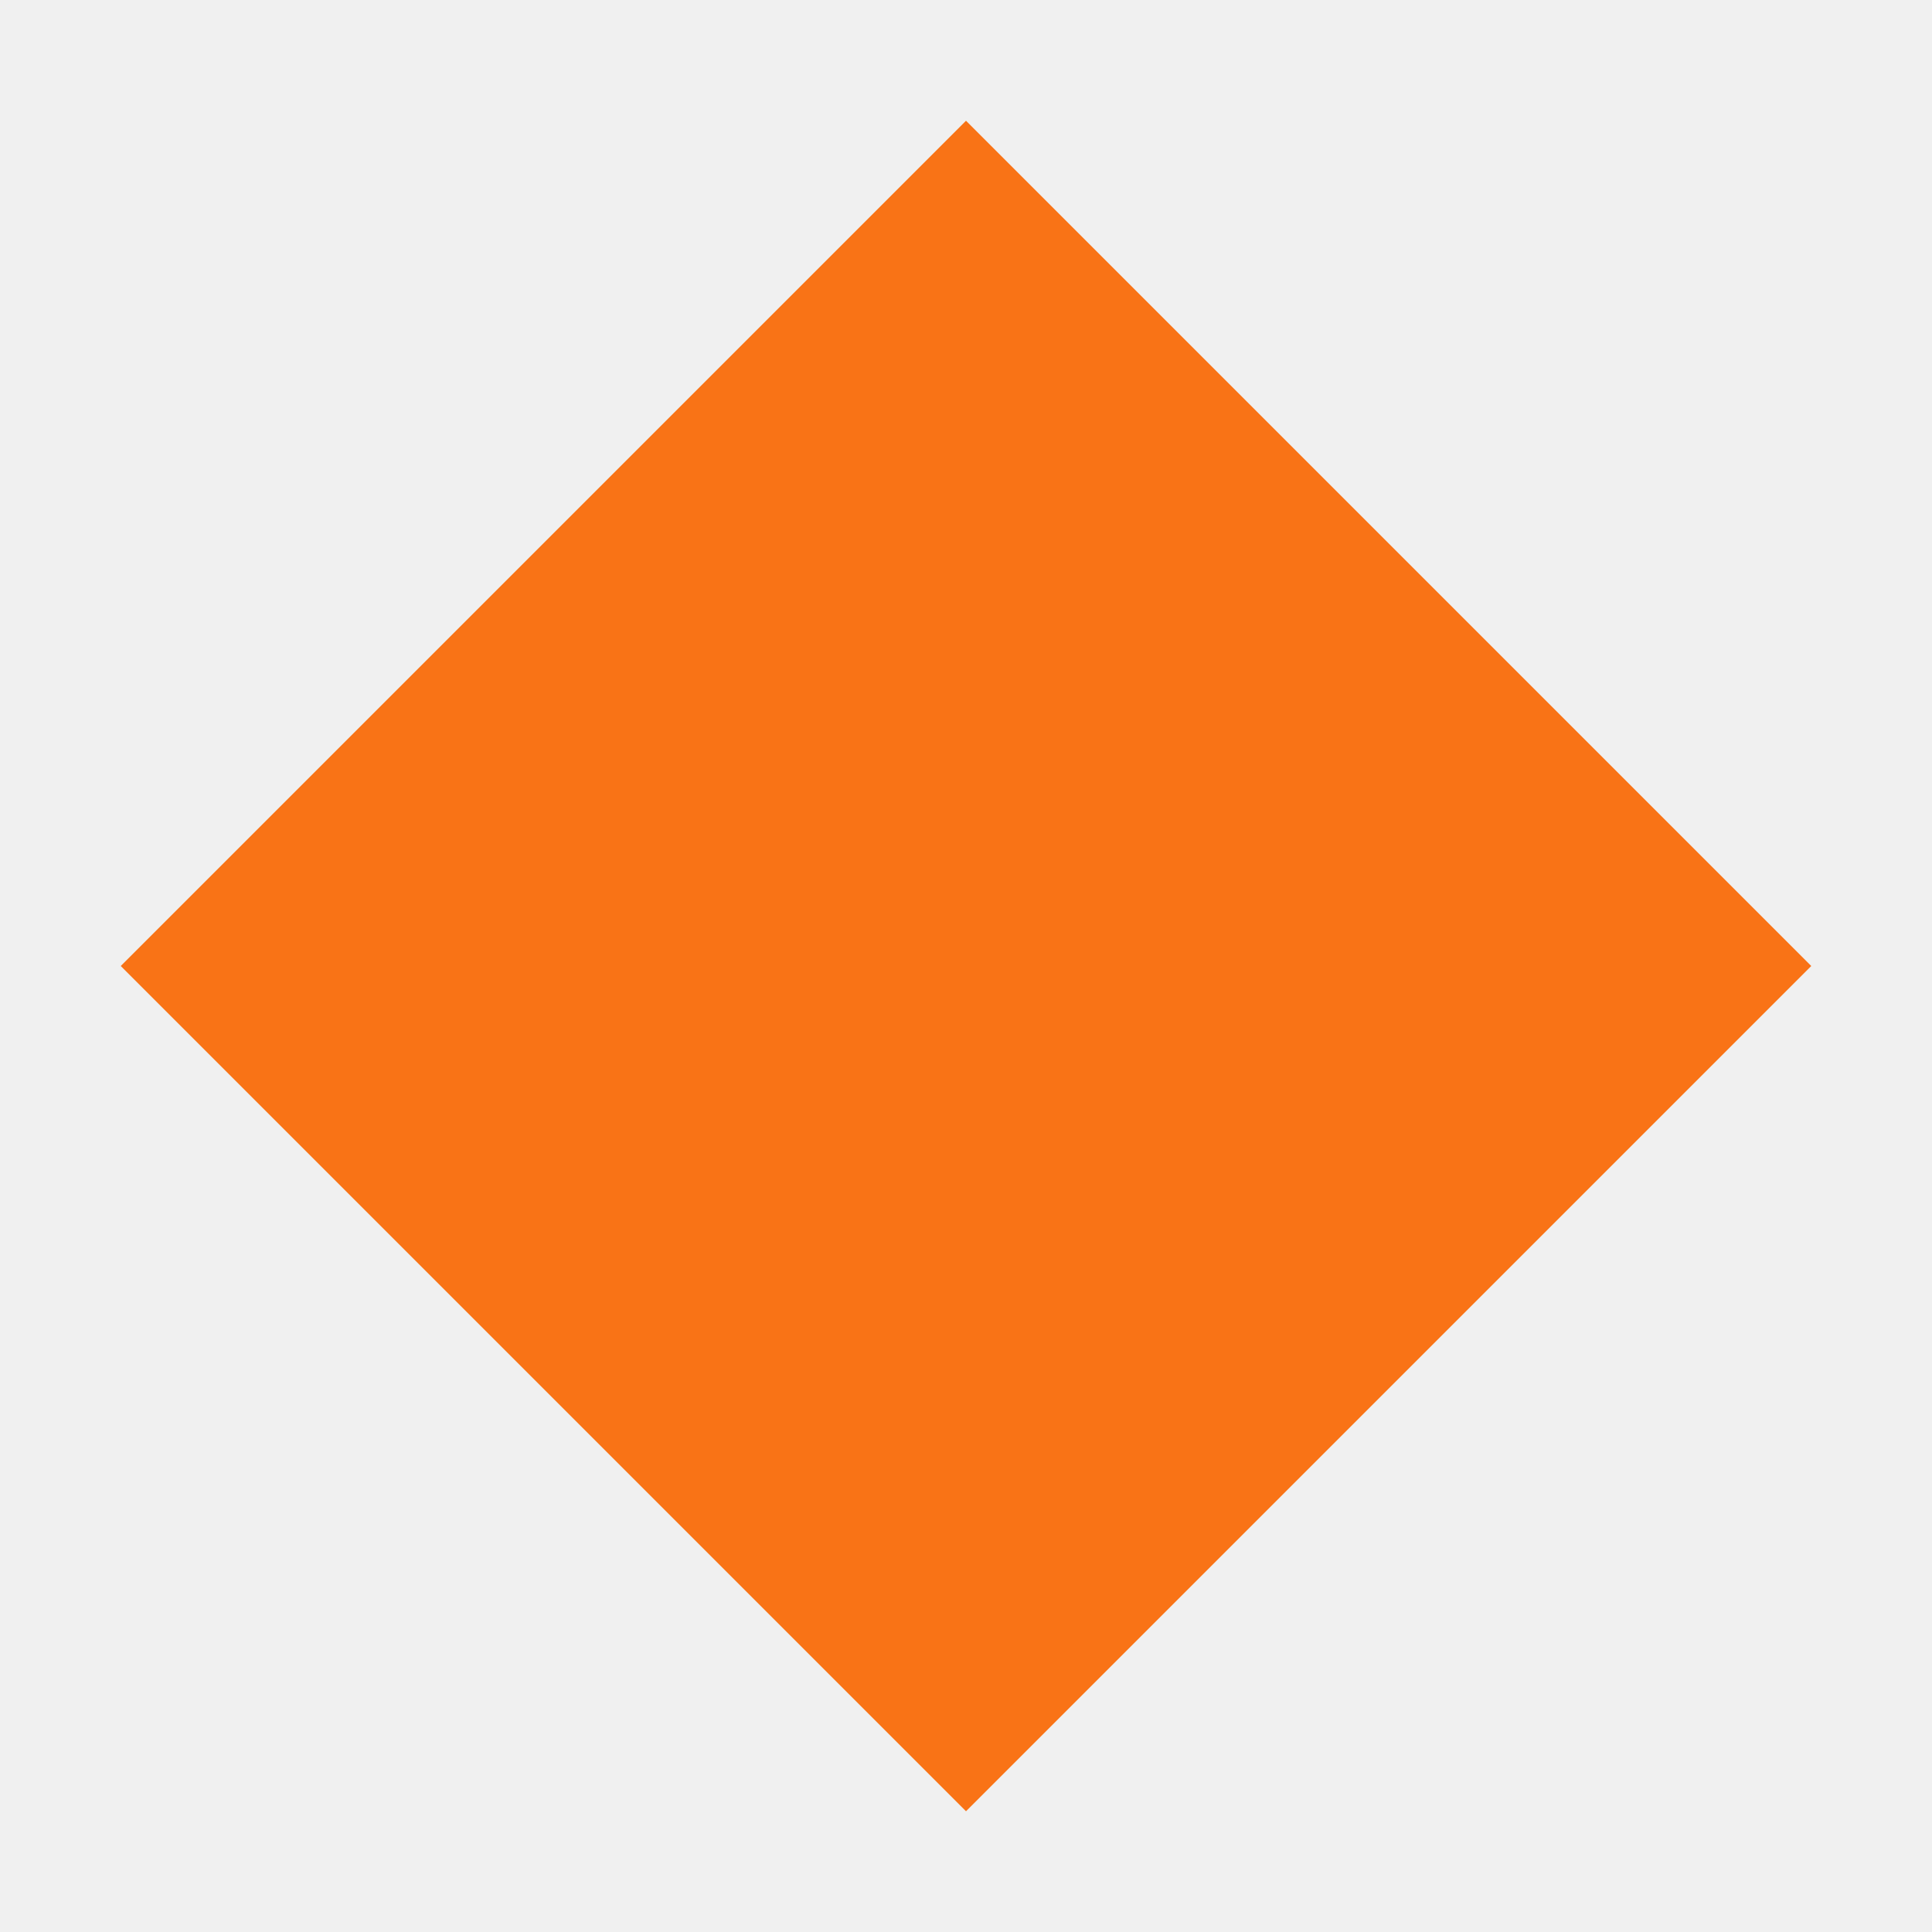
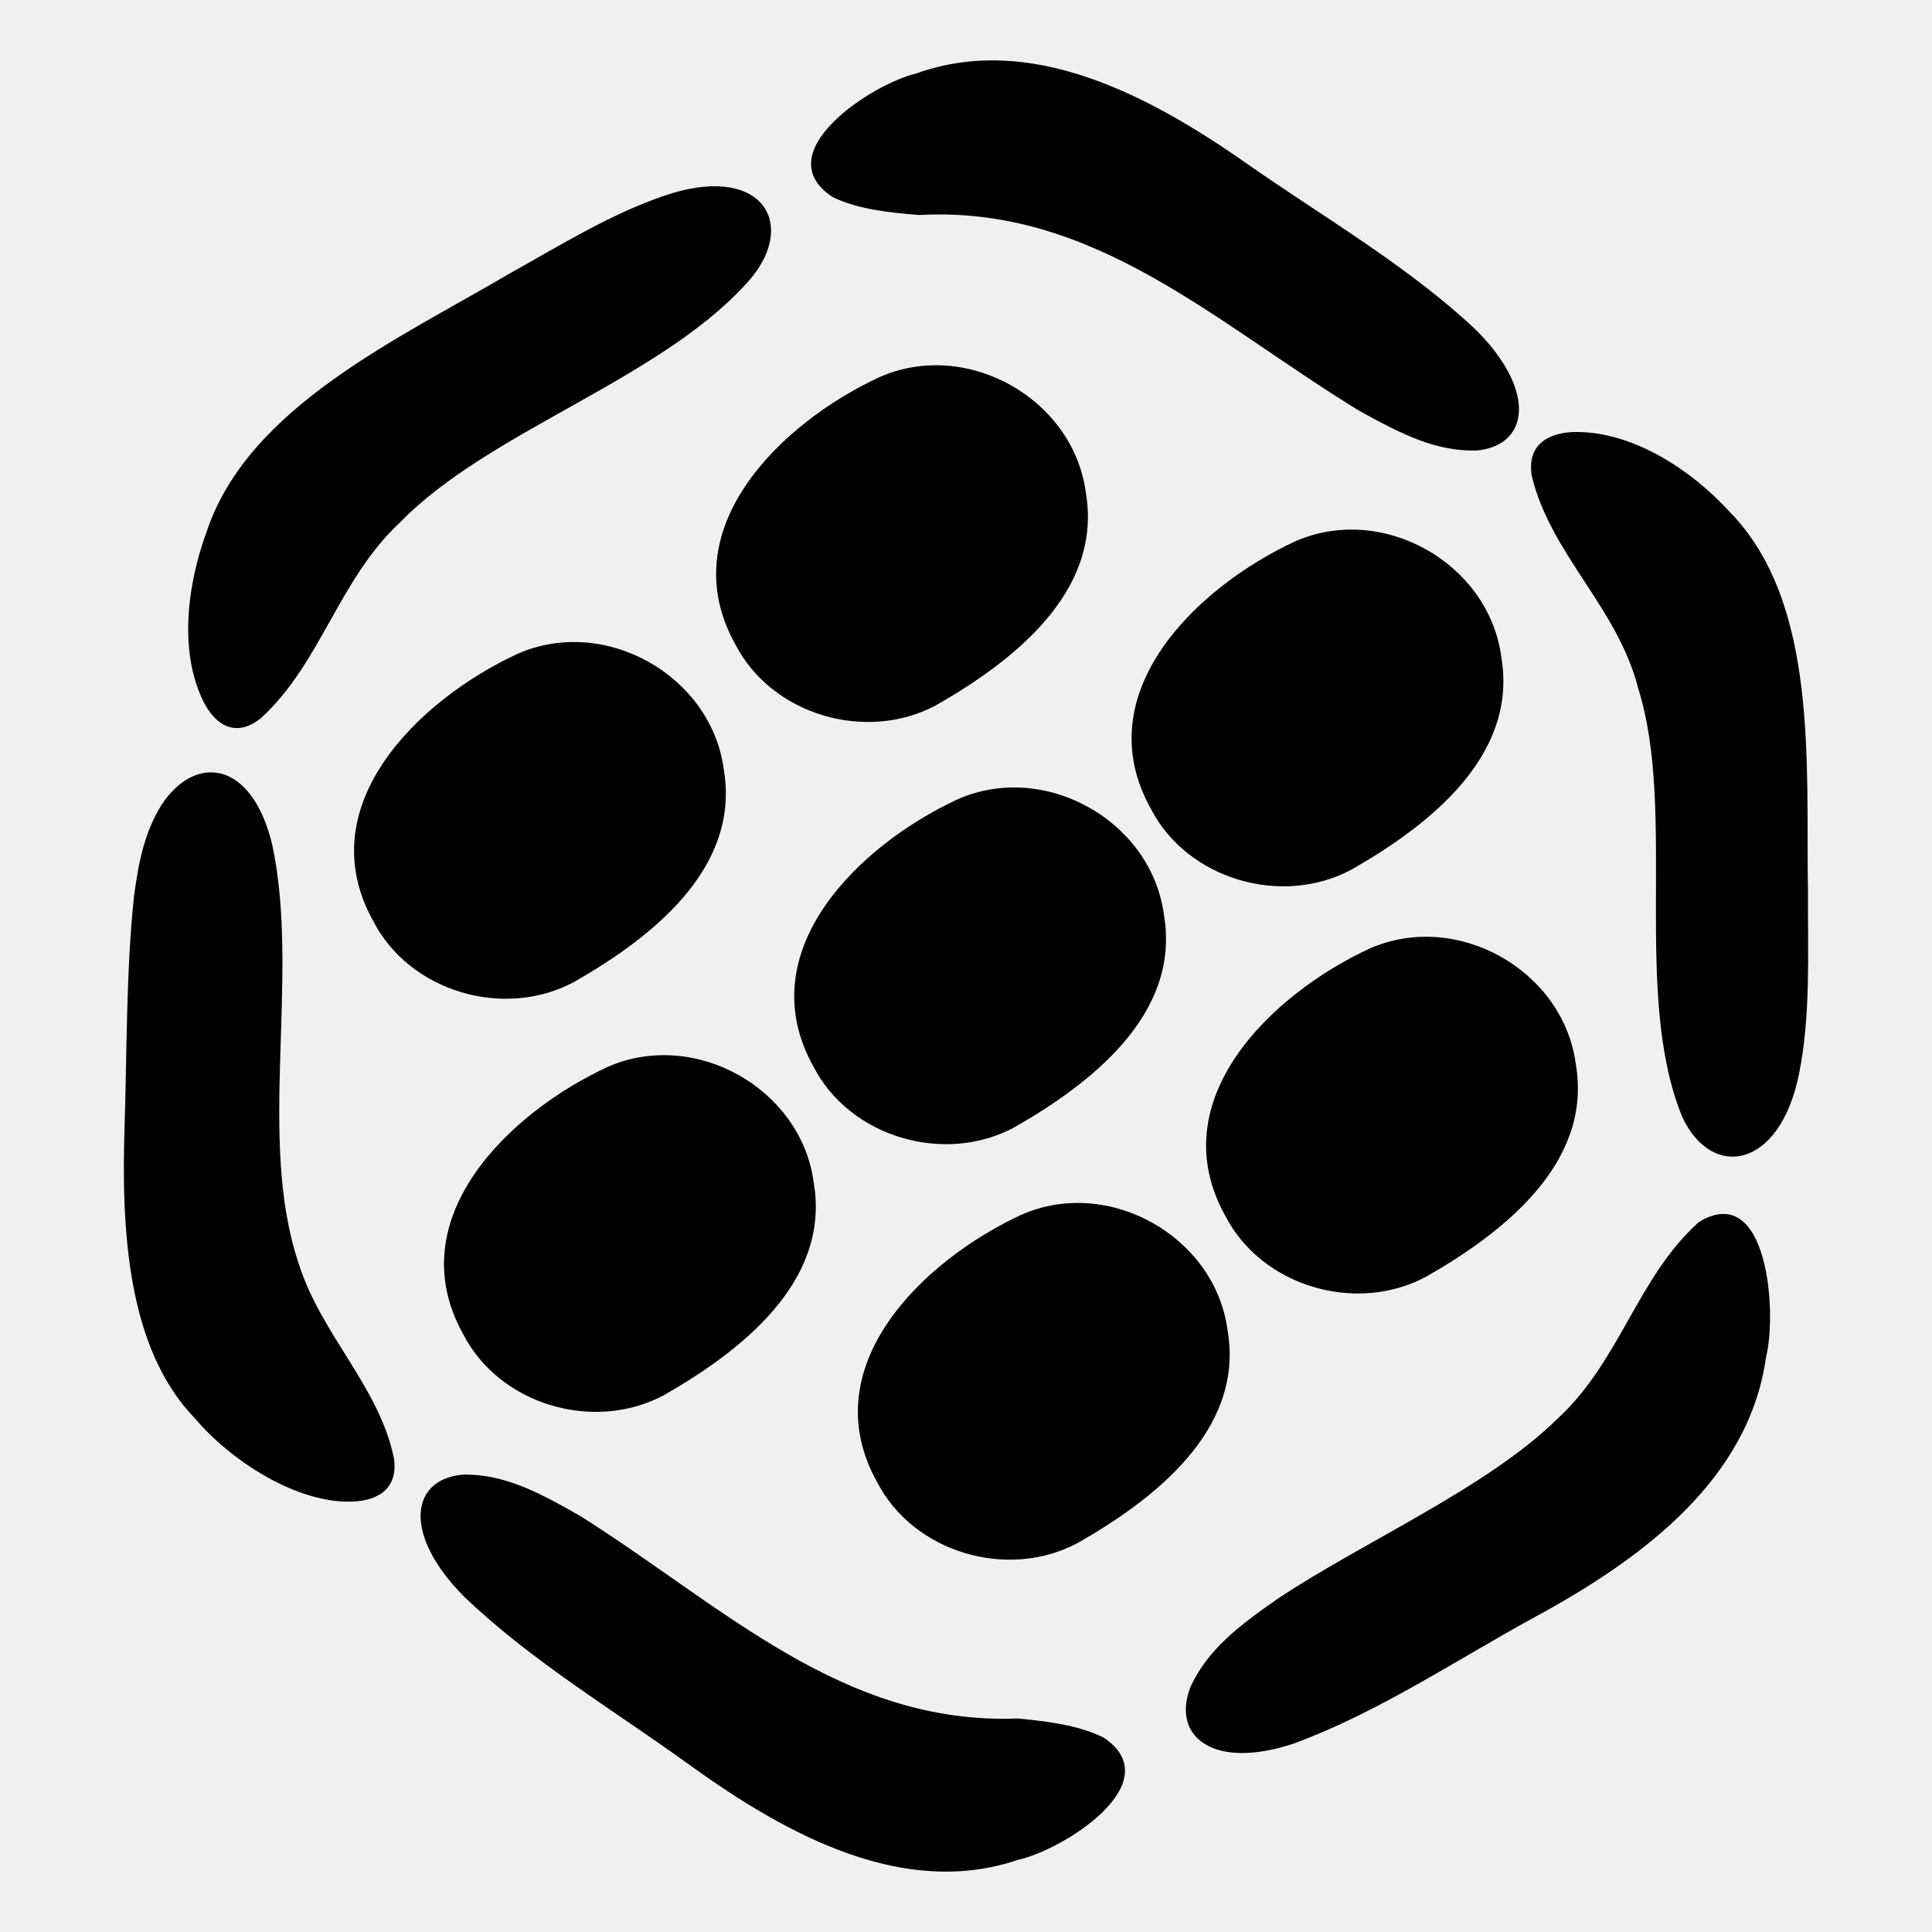
- <svg xmlns="http://www.w3.org/2000/svg" viewBox="0 0 32 32">
-   <path d="M16 2 L30 16 L16 30 L2 16 Z" fill="#f97316" />
+ <svg xmlns="http://www.w3.org/2000/svg" viewBox="0 0 64 64" width="64" height="64" role="img" aria-label="Gemma">
+   <style>
+   path { fill: #000000; }
+   @media (prefers-color-scheme: dark) { path { fill: #ffffff; } }
+ </style>
+   <g transform="translate(4.103 2.000) scale(0.063948)">
+     <path d="M729.14,213.95c-1.6-12.73,5.85-20.4,20.75-21.39,30.33-1.21,61.3,18.84,81.62,40.96,47.04,47.67,39.64,132.58,40.91,198.05-.18,31.44,1.47,63.1-4.68,93.58-9.94,49.16-45.08,54.96-60.4,22.31-26.14-63.45-2.78-158.12-22.81-221.87-10.53-42-45.43-69.59-55.23-110.39l-.17-1.25Z" />
+     <path d="M816.54,601.34c35.38-20.47,39.89,48.04,34.12,70.48-8.77,62.8-62.97,103.69-119.25,134.31-41.17,22.43-81.36,49.59-125.24,65.73-41.81,14.08-64.13-3.62-53.36-29.96,9.14-18.84,23.95-30.4,44.93-45.01,44.89-29.89,108.69-57.48,145.05-93.38,32.15-29.55,41.3-73.05,72.73-101.41l1.02-.75Z" />
+     <path d="M507.92,869.07c33.67,23.1-20.83,57.77-44.67,63.08-58.66,19.86-118.52-11.93-169.57-48.72-39.49-28.58-82.93-54.35-117.93-88.11-31.81-32.4-27.07-60.96.69-62.77,20.91.1,37.49,8.64,59.94,21.46,73.99,46.71,136.08,108.51,226.77,104.92,14.65,1.44,30.61,3.26,43.63,9.54l1.13.61Z" />
+     <path d="M140.11,725.75c1.21,12.77-6.6,20.24-21.76,20.82-28.32,1.12-62.61-20.7-81.6-43.18C1.45,666.92-1.35,604.86.39,551.69c1.21-39.09.8-80.61,4.89-118.86,2.52-18.65,5.58-33.03,14.15-47.05,17.64-26.82,46.85-23.14,57.39,20.36,14.66,68.06-8.02,152.47,13.67,216.9,11.62,37.16,42,64.12,49.49,101.45l.13,1.26Z" />
+     <path d="M69.85,341.63c-10.39,7.61-20.26,4.96-27.51-7.38-14.34-26.31-9.61-62.57.63-90.34,21.55-64.46,99.63-99.75,157.21-133.7,26.03-14.51,51.25-30.23,79.04-39.84,49.87-17.48,69.67,12.62,46.24,41.81-44.41,52.35-135.62,78.97-182.24,127.02-32.04,29.66-41.04,73.18-72.36,101.66l-1.02.76Z" />
+     <path d="M366.94,70.66c-33.99-22.59,19.86-58.2,43.65-63.92,58.31-20.84,118.65,10.08,170.21,46.1,39.91,28,83.73,53.13,119.22,86.39,32.3,31.95,28,60.65.29,62.91-20.9.24-37.6-8.06-60.23-20.54-74.65-45.6-137.62-106.53-228.25-101.5-14.66-1.2-30.64-2.77-43.75-8.86l-1.14-.59Z" />
+     <path d="M498.24,223.36c-6.69-48.15-61.59-79.29-106.86-59.26-50.93,23.64-108.06,78.56-74.58,138.48,18.87,36.57,67.73,50.85,103.84,31.52,39.37-22.44,85.62-58.07,77.91-108.7l-.31-2.05Z" />
+     <path d="M752.06,519.41c-6.69-48.15-61.59-79.29-106.86-59.26-50.93,23.64-108.06,78.56-74.58,138.48,18.87,36.57,67.73,50.85,103.84,31.52,39.37-22.44,85.62-58.07,77.91-108.7l-.31-2.05Z" />
+     <path d="M713.46,308.49c-6.69-48.15-61.59-79.29-106.86-59.26-50.93,23.64-108.06,78.56-74.58,138.48,18.87,36.57,67.73,50.85,103.84,31.52,39.37-22.44,85.62-58.07,77.91-108.7l-.31-2.05Z" />
+     <path d="M538.7,442.07c-6.69-48.15-61.59-79.29-106.86-59.26-50.93,23.64-108.06,78.56-74.58,138.48,18.87,36.57,67.73,50.85,103.84,31.52,39.37-22.44,85.62-58.07,77.91-108.7l-.31-2.05Z" />
+     <path d="M310.68,366.73c-6.69-48.15-61.59-79.29-106.86-59.26-50.93,23.64-108.06,78.56-74.58,138.48,18.87,36.57,67.73,50.85,103.84,31.52,39.37-22.44,85.62-58.07,77.91-108.7l-.31-2.05Z" />
+     <path d="M357.28,580.74c-6.69-48.15-61.59-79.29-106.86-59.26-50.93,23.64-108.06,78.56-74.58,138.48,18.87,36.57,67.73,50.85,103.84,31.52,39.37-22.44,85.62-58.07,77.91-108.7l-.31-2.05Z" />
+     <path d="M571.67,657.3c-6.69-48.15-61.59-79.29-106.86-59.26-50.93,23.64-108.06,78.56-74.58,138.48,18.87,36.57,67.73,50.85,103.84,31.52,39.37-22.44,85.62-58.07,77.91-108.7l-.31-2.05Z" />
+   </g>
</svg>
